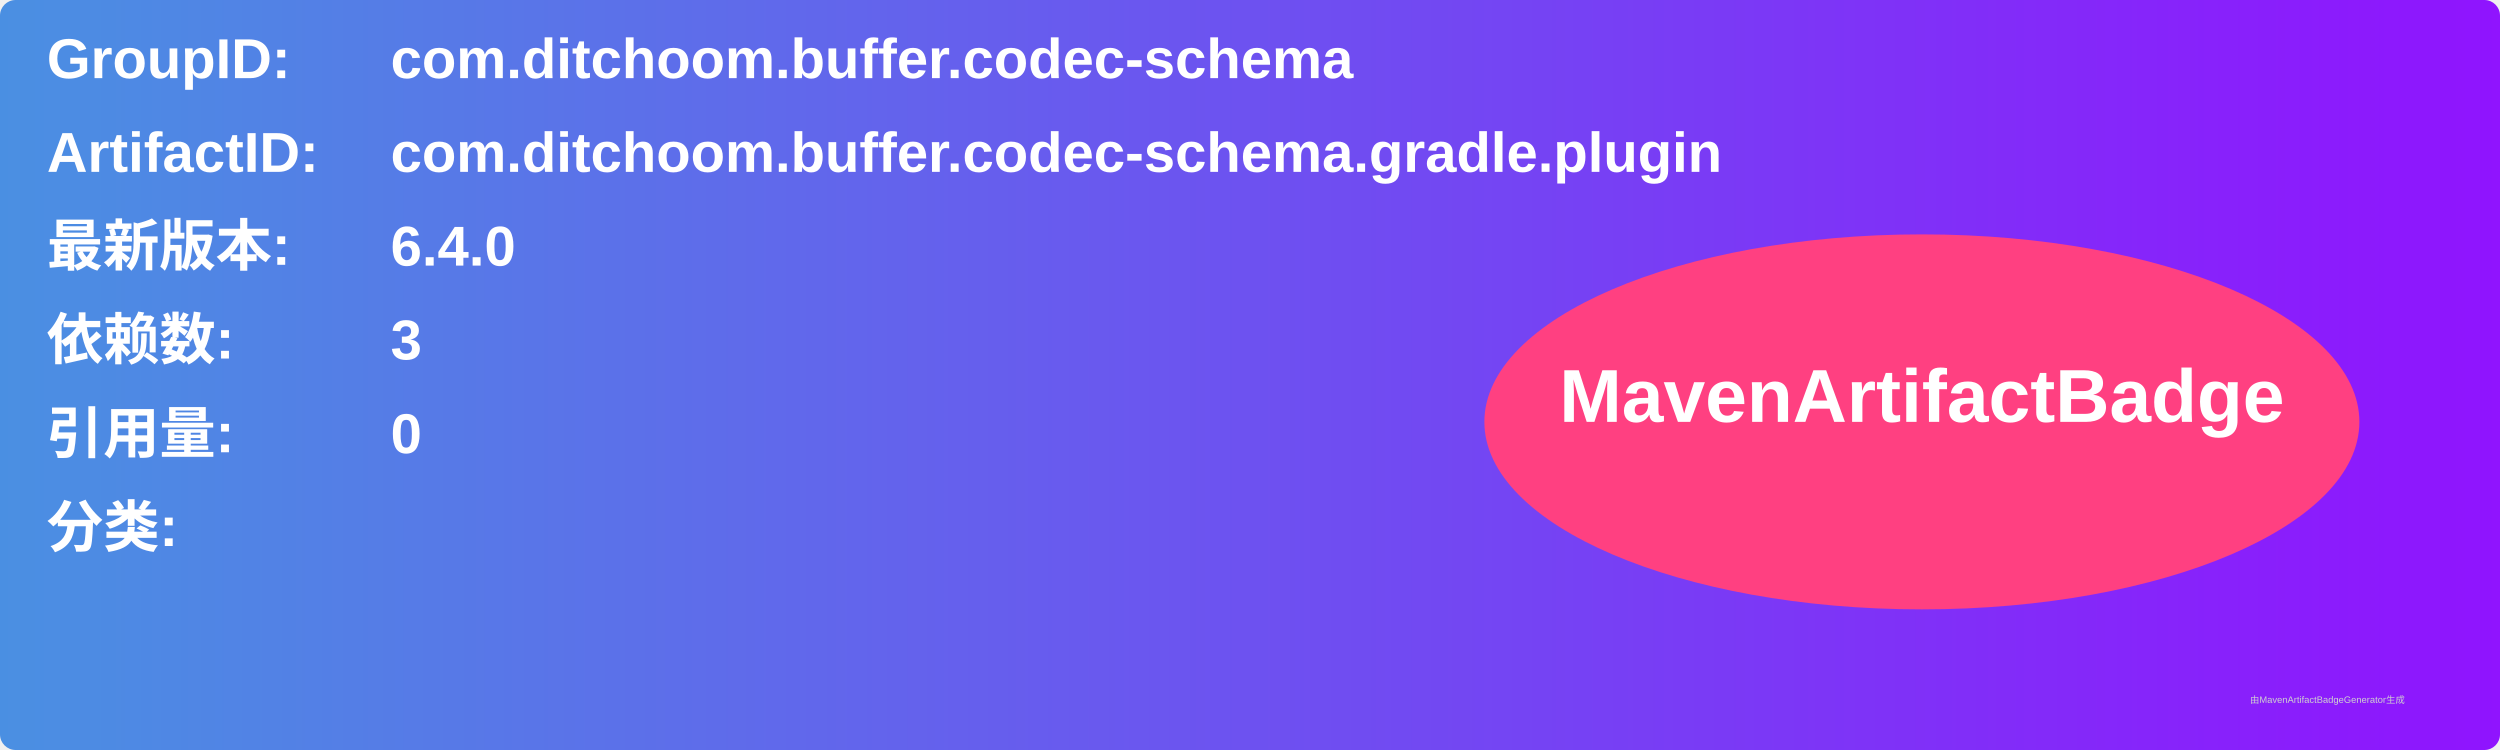
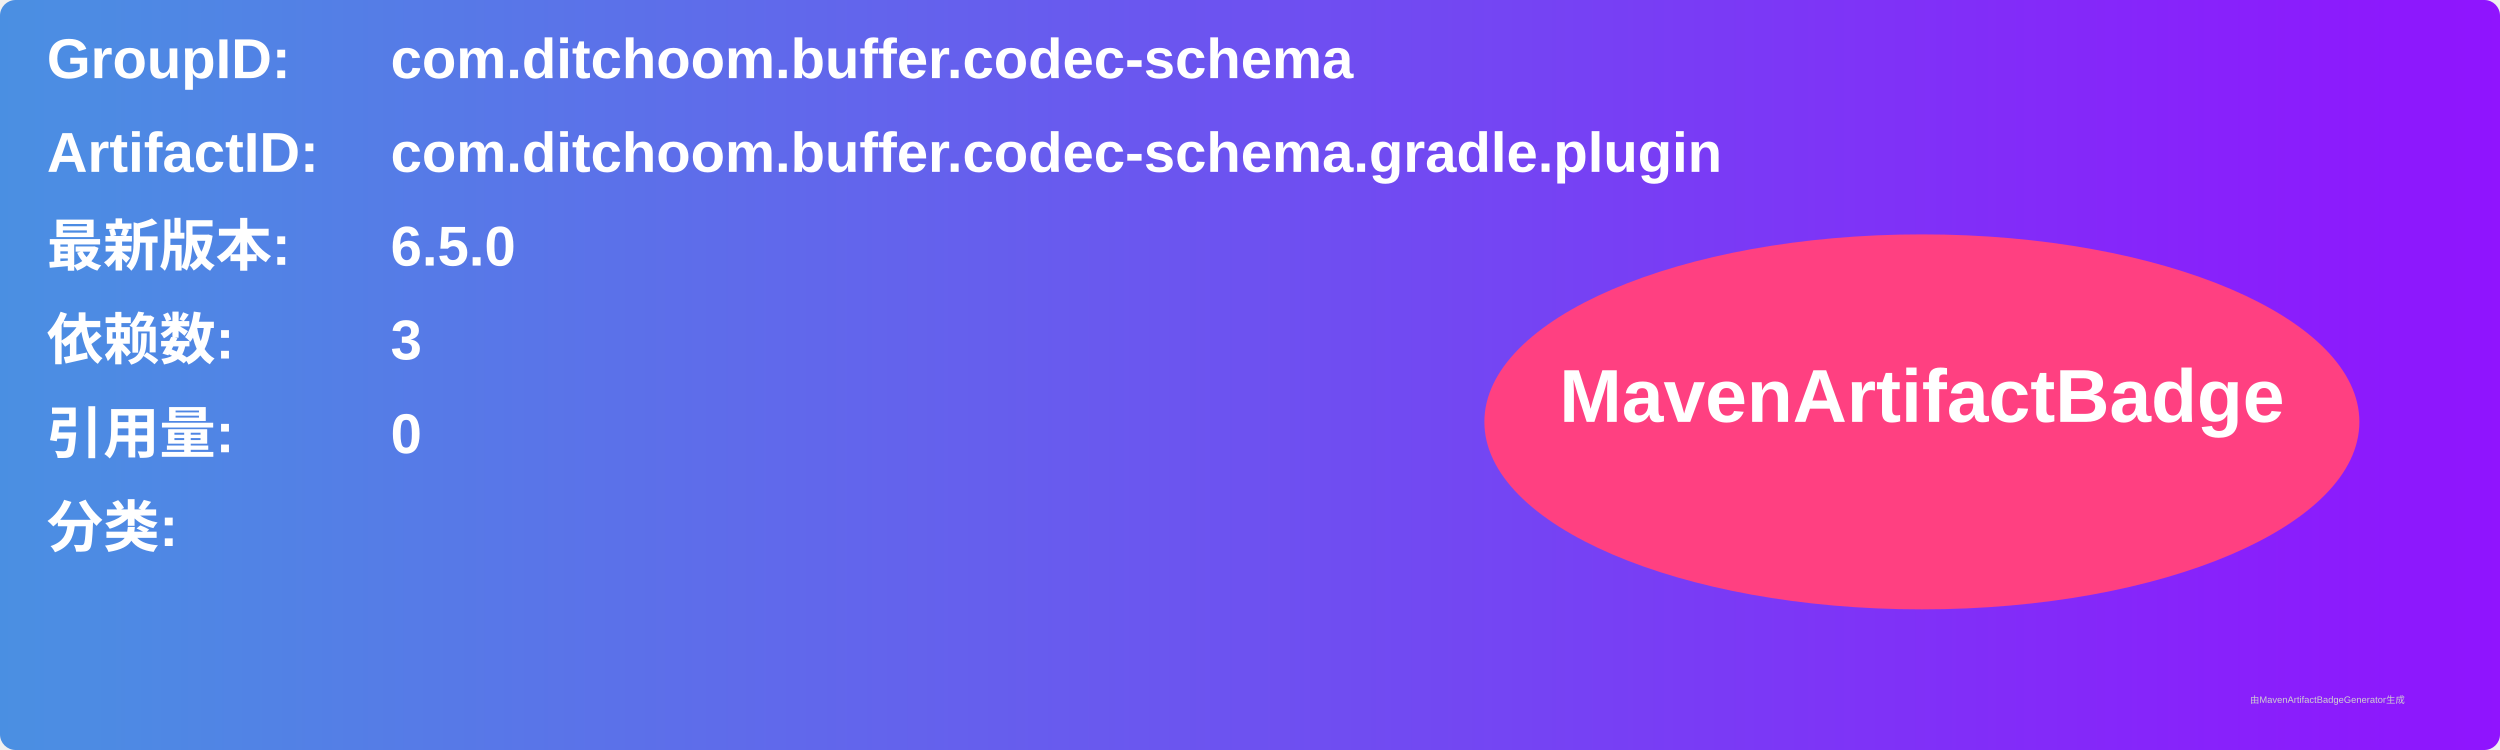
<svg xmlns="http://www.w3.org/2000/svg" width="800" height="240" viewBox="0 0 800 240">
  <linearGradient id="grad" x1="0%" y1="0%" x2="100%" y2="0%">
    <stop offset="0%" stop-color="#4a90e2" />
    <stop offset="100%" stop-color="#9013fe" />
  </linearGradient>
  <rect width="100%" height="100%" rx="5" ry="5" fill="url(#grad)" />
  <g transform="translate(15, 15)">
    <text x="0" y="10" font-family="Arial" font-size="18" fill="white" font-weight="bold" width="260">GroupID:</text>
    <text x="110" y="10" font-family="Arial" font-size="18" fill="white" font-weight="bold" width="460">com.ditchoom.buffer.codec-schema</text>
    <text x="0" y="40" font-family="Arial" font-size="18" fill="white" font-weight="bold" width="260">ArtifactID:</text>
    <text x="110" y="40" font-family="Arial" font-size="18" fill="white" font-weight="bold" width="460">com.ditchoom.buffer.codec-schema.gradle.plugin</text>
    <text x="0" y="70" font-family="Arial" font-size="18" fill="white" font-weight="bold">最新版本:</text>
    <text x="110" y="70" font-family="Arial" font-size="18" fill="white" font-weight="bold">
-       <tspan font-weight="bold">6.4.0</tspan>
+       <tspan font-weight="bold">6.5.0</tspan>
    </text>
    <text x="0" y="100" font-family="Arial" font-size="18" fill="white" font-weight="bold">依赖数: </text>
    <text x="110" y="100" font-family="Arial" font-size="18" fill="white">
      <tspan font-weight="bold">3</tspan>
    </text>
    <text x="0" y="130" font-family="Arial" font-size="18" fill="white" font-weight="bold">引用量: </text>
    <text x="110" y="130" font-family="Arial" font-size="18" fill="white">
      <tspan font-weight="bold">0</tspan>
    </text>
    <text x="0" y="160" font-family="Arial" font-size="18" fill="white" font-weight="bold">分类:</text>
    <text x="10" y="190" font-family="Arial" font-size="10" fill="white">
      <tspan font-weight="bold" />
    </text>
    <ellipse cx="600" cy="120" rx="140" ry="60" fill="#ff4081" />
    <text x="600" y="120" text-anchor="middle" font-family="Arial" font-size="24" fill="white" font-weight="bold">MavenArtifactBadge</text>
  </g>
  <text x="720" y="225" font-family="Arial" font-size="3" fill="#d0d0d0">由MavenArtifactBadgeGenerator生成</text>
</svg>
